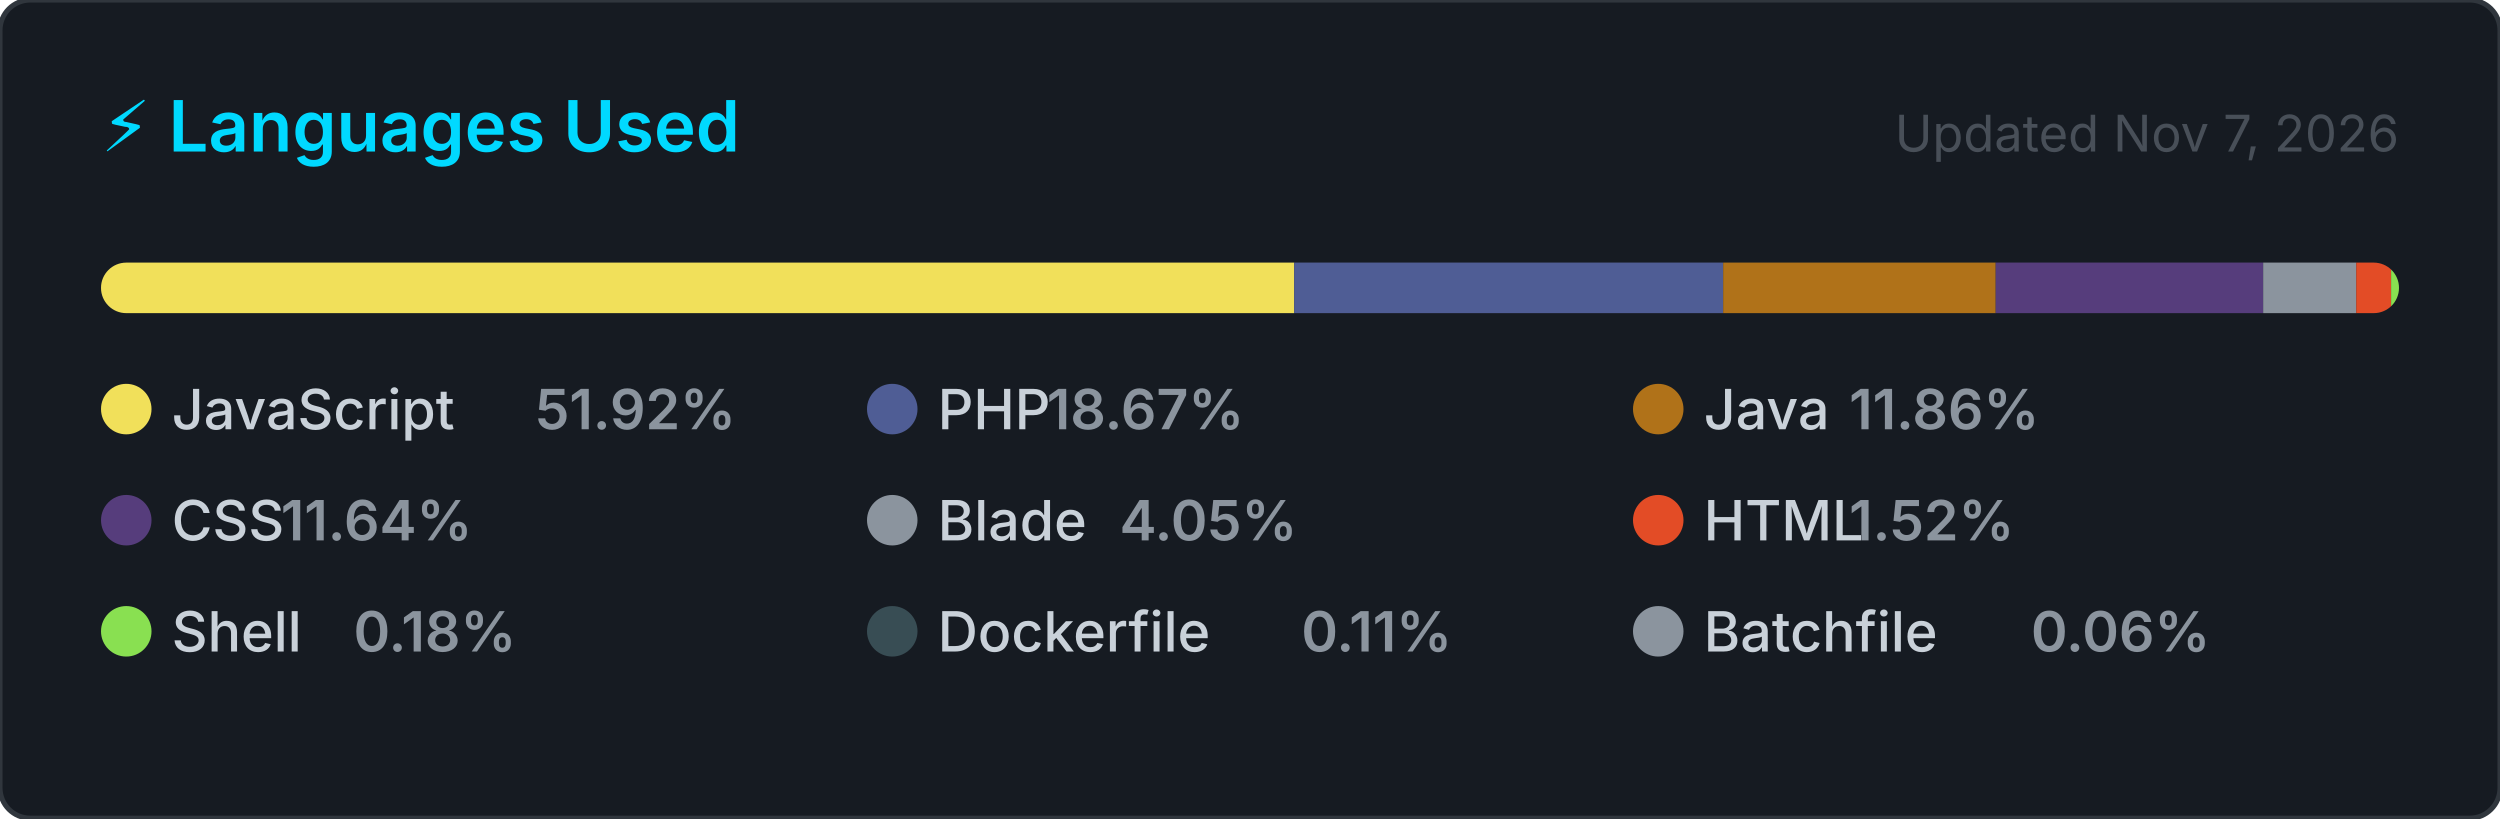
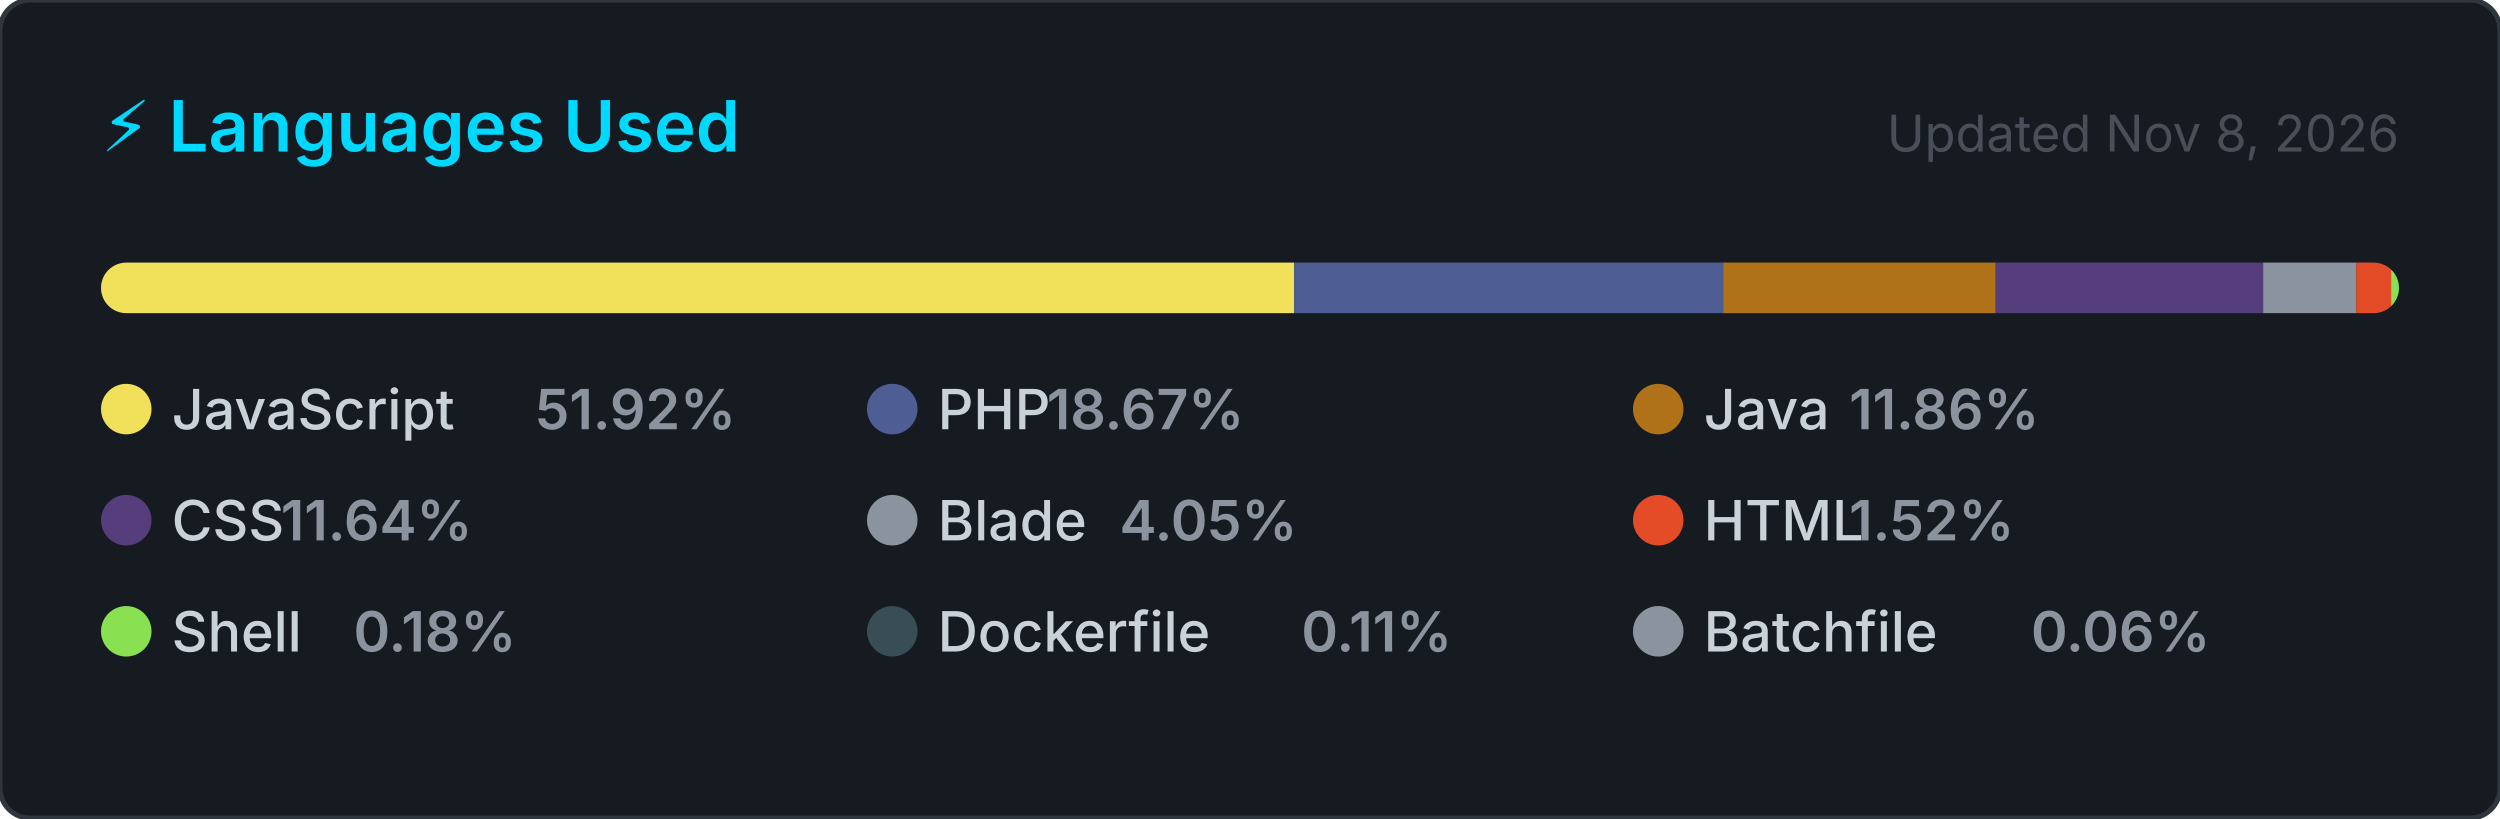
<svg xmlns="http://www.w3.org/2000/svg" width="495" height="162" viewBox="0 0 495 162" role="img" aria-label="Top programming languages for jorgelol20">
  <style>
    .card      { fill: #161b22; stroke: #30363d; stroke-width: 1; }
    .title     { font: 600 14px -apple-system, BlinkMacSystemFont, 'Segoe UI', sans-serif; fill: #00D9FF; }
    .updated   { font: 400 10px -apple-system, BlinkMacSystemFont, 'Segoe UI', sans-serif; fill: #484f58; }
    .lang-name { font: 500 11px -apple-system, BlinkMacSystemFont, 'Segoe UI', sans-serif; fill: #c9d1d9; }
    .lang-pct  { font: 600 11px -apple-system, BlinkMacSystemFont, 'Segoe UI', sans-serif; fill: #8b949e; }
  </style>
  <defs>
    <clipPath id="bar-clip">
      <rect x="20" y="52" width="455" height="10" rx="5" />
    </clipPath>
  </defs>
  <rect width="495" height="162" rx="6" ry="6" class="card" />
  <text x="20" y="30" class="title">⚡ Languages Used</text>
-   <text x="475" y="30" class="updated" text-anchor="end">Updated Nov 7, 2026</text>
+   <text x="475" y="30" class="updated" text-anchor="end">Updated Nov 8, 2026</text>
  <rect x="20" y="52" width="455" height="10" rx="5" fill="#21262d" />
  <g clip-path="url(#bar-clip)">
    <rect x="20.00" y="52" width="236.25" height="10" fill="#f1e05a" />
    <rect x="256.25" y="52" width="84.94" height="10" fill="#4F5D95" />
    <rect x="341.19" y="52" width="53.96" height="10" fill="#b07219" />
    <rect x="395.15" y="52" width="52.96" height="10" fill="#563d7c" />
    <rect x="448.11" y="52" width="18.43" height="10" fill="#8b949e" />
    <rect x="466.54" y="52" width="6.90" height="10" fill="#e34c26" />
    <rect x="473.44" y="52" width="2.00" height="10" fill="#89e051" />
    <rect x="475.44" y="52" width="2.00" height="10" fill="#384d54" />
    <rect x="477.44" y="52" width="2.00" height="10" fill="#8b949e" />
  </g>
  <g transform="translate(20, 76)">
    <circle cx="5" cy="5" r="5" fill="#f1e05a" />
    <text x="14" y="9" class="lang-name">JavaScript</text>
    <text x="14" y="9" class="lang-pct" dx="72">51.92%</text>
  </g>
  <g transform="translate(171.6667, 76)">
    <circle cx="5" cy="5" r="5" fill="#4F5D95" />
    <text x="14" y="9" class="lang-name">PHP</text>
    <text x="14" y="9" class="lang-pct" dx="21.6">18.67%</text>
  </g>
  <g transform="translate(323.3333, 76)">
    <circle cx="5" cy="5" r="5" fill="#b07219" />
    <text x="14" y="9" class="lang-name">Java</text>
    <text x="14" y="9" class="lang-pct" dx="28.8">11.86%</text>
  </g>
  <g transform="translate(20, 98)">
    <circle cx="5" cy="5" r="5" fill="#563d7c" />
    <text x="14" y="9" class="lang-name">CSS</text>
    <text x="14" y="9" class="lang-pct" dx="21.6">11.64%</text>
  </g>
  <g transform="translate(171.6667, 98)">
    <circle cx="5" cy="5" r="5" fill="#8b949e" />
    <text x="14" y="9" class="lang-name">Blade</text>
    <text x="14" y="9" class="lang-pct" dx="36">4.05%</text>
  </g>
  <g transform="translate(323.3333, 98)">
    <circle cx="5" cy="5" r="5" fill="#e34c26" />
    <text x="14" y="9" class="lang-name">HTML</text>
    <text x="14" y="9" class="lang-pct" dx="28.8">1.52%</text>
  </g>
  <g transform="translate(20, 120)">
    <circle cx="5" cy="5" r="5" fill="#89e051" />
    <text x="14" y="9" class="lang-name">Shell</text>
    <text x="14" y="9" class="lang-pct" dx="36">0.18%</text>
  </g>
  <g transform="translate(171.6667, 120)">
    <circle cx="5" cy="5" r="5" fill="#384d54" />
    <text x="14" y="9" class="lang-name">Dockerfile</text>
    <text x="14" y="9" class="lang-pct" dx="72">0.11%</text>
  </g>
  <g transform="translate(323.3333, 120)">
    <circle cx="5" cy="5" r="5" fill="#8b949e" />
    <text x="14" y="9" class="lang-name">Batchfile</text>
    <text x="14" y="9" class="lang-pct" dx="64.8">0.06%</text>
  </g>
</svg>
